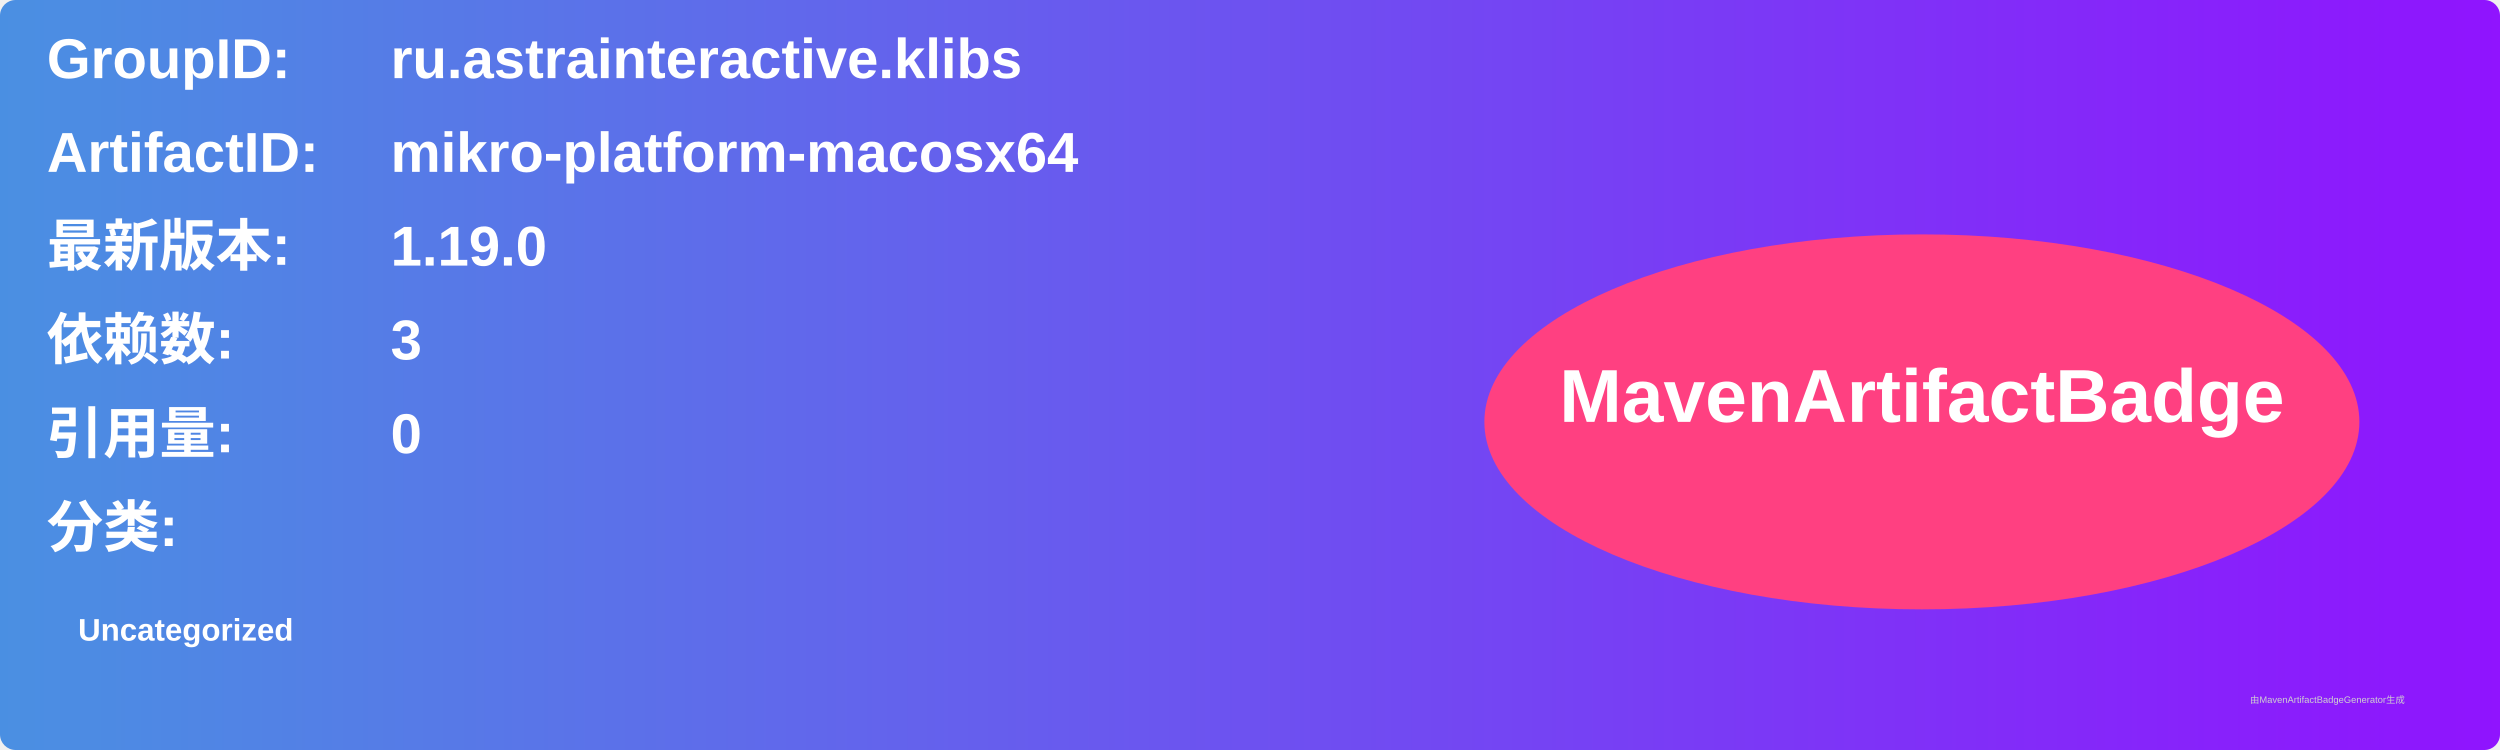
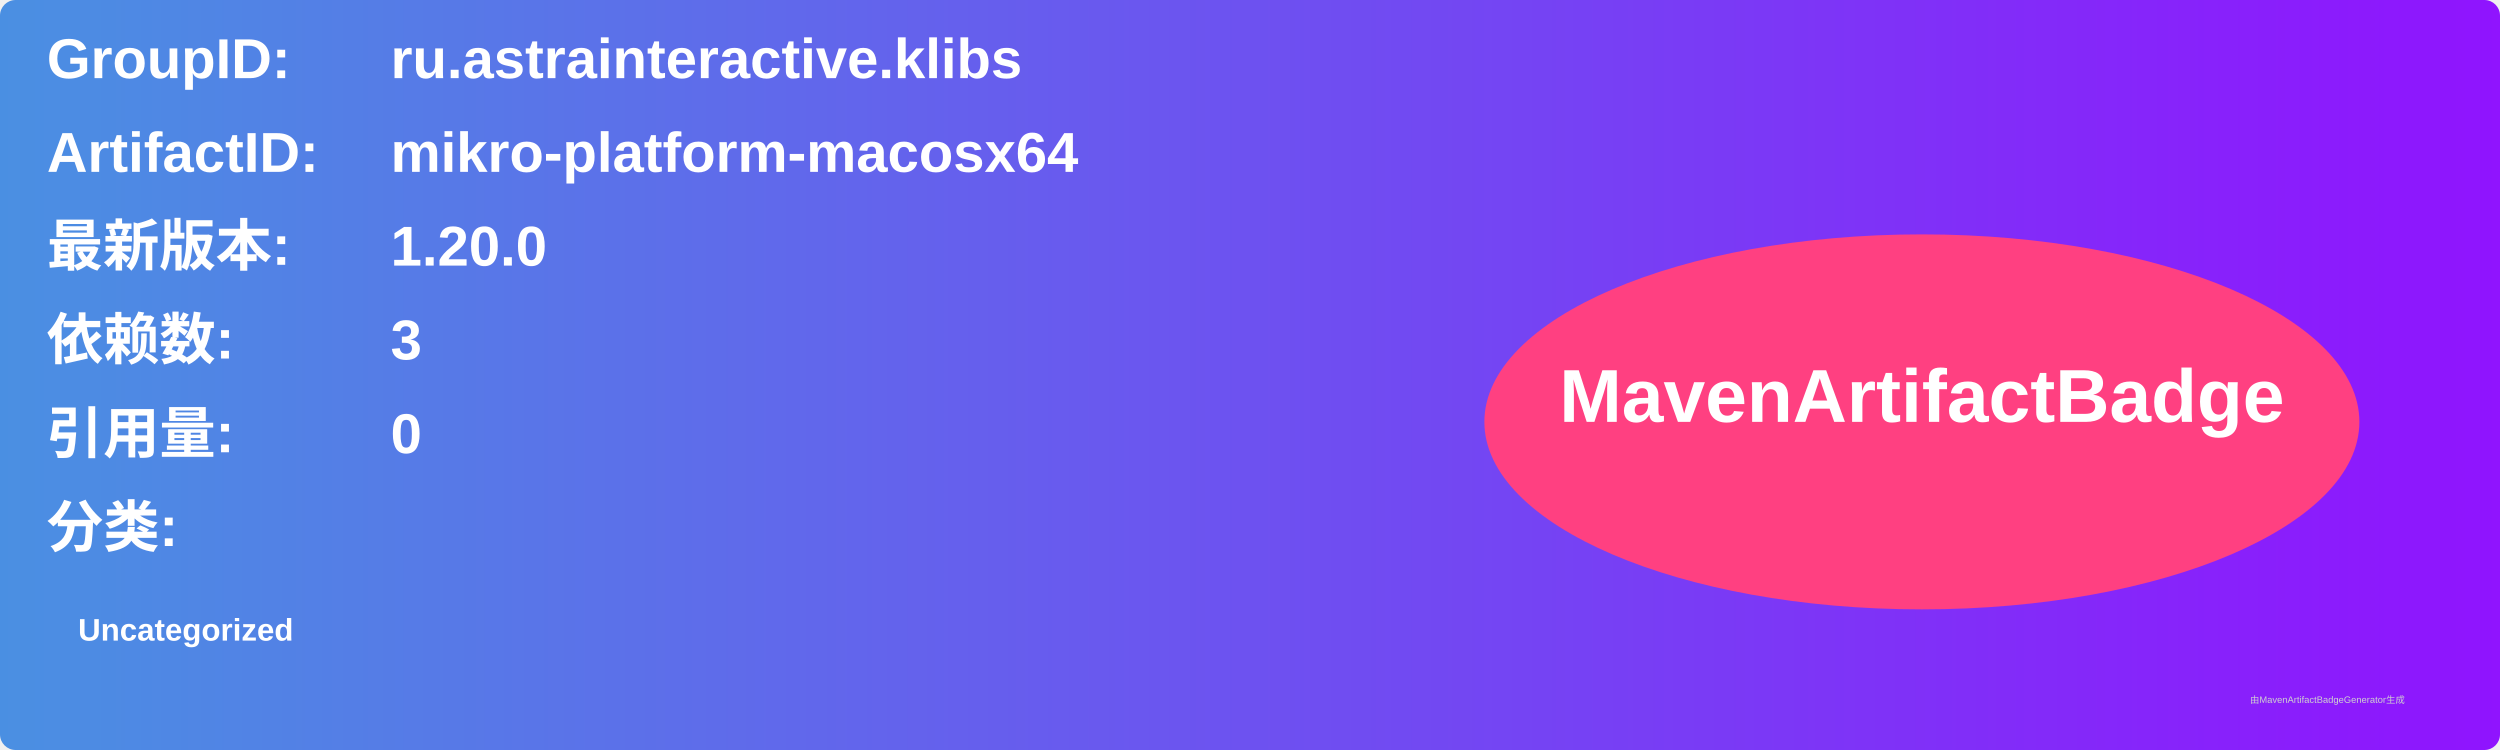
<svg xmlns="http://www.w3.org/2000/svg" width="800" height="240" viewBox="0 0 800 240">
  <linearGradient id="grad" x1="0%" y1="0%" x2="100%" y2="0%">
    <stop offset="0%" stop-color="#4a90e2" />
    <stop offset="100%" stop-color="#9013fe" />
  </linearGradient>
  <rect width="100%" height="100%" rx="5" ry="5" fill="url(#grad)" />
  <g transform="translate(15, 15)">
    <text x="0" y="10" font-family="Arial" font-size="18" fill="white" font-weight="bold" width="260">GroupID:</text>
    <text x="110" y="10" font-family="Arial" font-size="18" fill="white" font-weight="bold" width="460">ru.astrainteractive.klibs</text>
    <text x="0" y="40" font-family="Arial" font-size="18" fill="white" font-weight="bold" width="260">ArtifactID:</text>
    <text x="110" y="40" font-family="Arial" font-size="18" fill="white" font-weight="bold" width="460">mikro-platform-macosx64</text>
    <text x="0" y="70" font-family="Arial" font-size="18" fill="white" font-weight="bold">最新版本:</text>
    <text x="110" y="70" font-family="Arial" font-size="18" fill="white" font-weight="bold">
-       <tspan font-weight="bold">1.19.0</tspan>
+       <tspan font-weight="bold">1.20.0</tspan>
    </text>
    <text x="0" y="100" font-family="Arial" font-size="18" fill="white" font-weight="bold">依赖数: </text>
    <text x="110" y="100" font-family="Arial" font-size="18" fill="white">
      <tspan font-weight="bold">3</tspan>
    </text>
    <text x="0" y="130" font-family="Arial" font-size="18" fill="white" font-weight="bold">引用量: </text>
    <text x="110" y="130" font-family="Arial" font-size="18" fill="white">
      <tspan font-weight="bold">0</tspan>
    </text>
    <text x="0" y="160" font-family="Arial" font-size="18" fill="white" font-weight="bold">分类:</text>
    <text x="10" y="190" font-family="Arial" font-size="10" fill="white">
      <tspan font-weight="bold">Uncategorized</tspan>
    </text>
    <ellipse cx="600" cy="120" rx="140" ry="60" fill="#ff4081" />
    <text x="600" y="120" text-anchor="middle" font-family="Arial" font-size="24" fill="white" font-weight="bold">MavenArtifactBadge</text>
  </g>
  <text x="720" y="225" font-family="Arial" font-size="3" fill="#d0d0d0">由MavenArtifactBadgeGenerator生成</text>
</svg>
